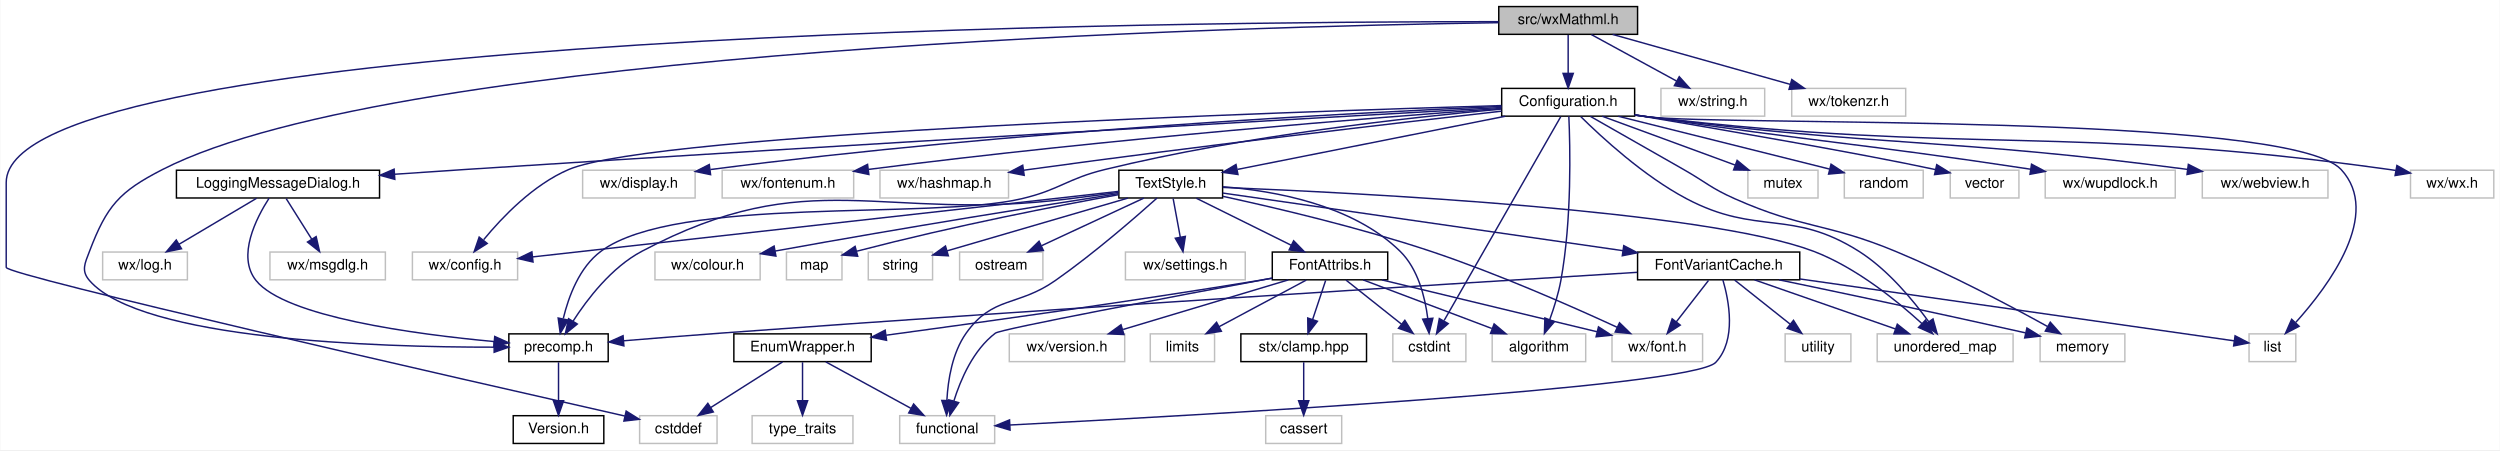
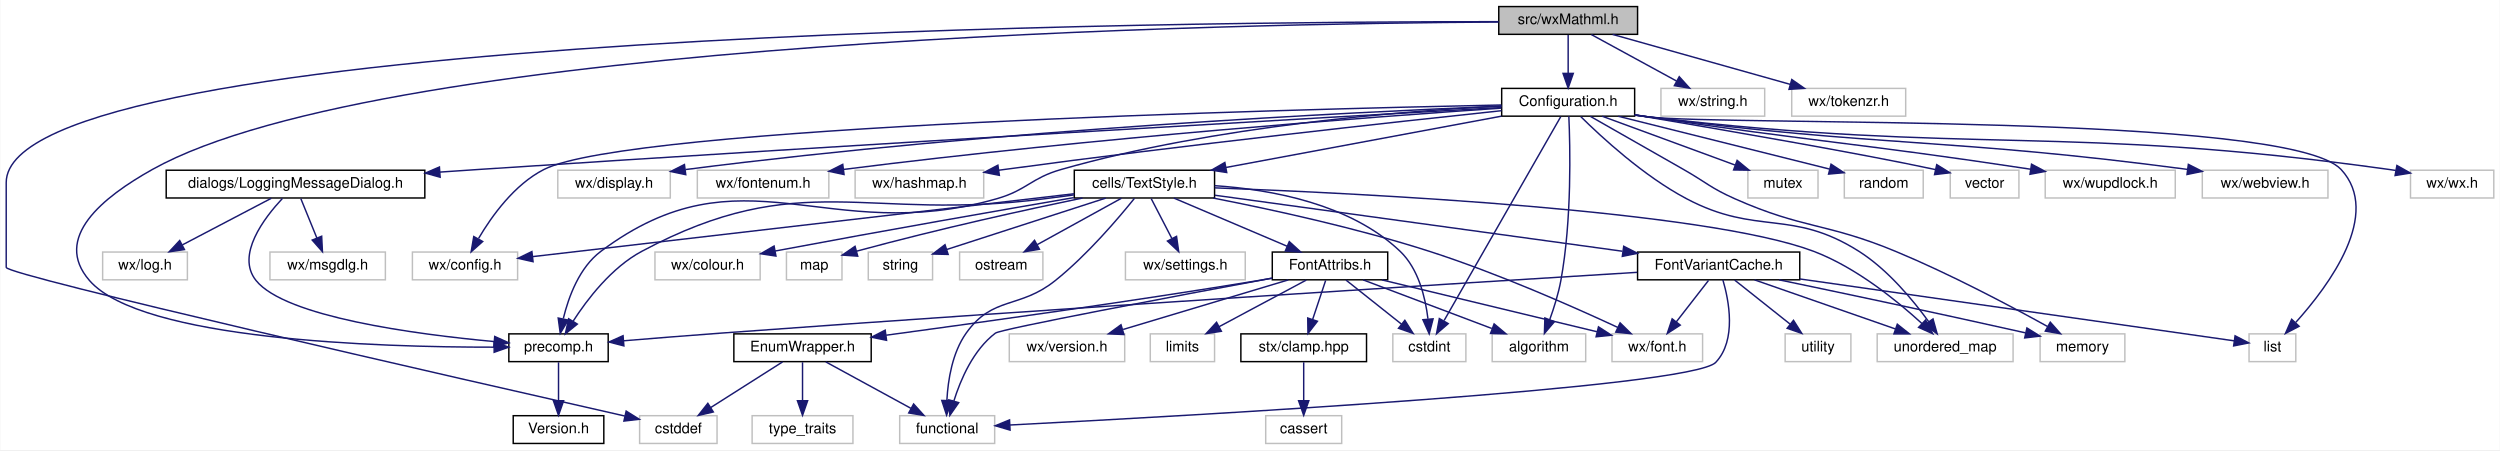
<svg xmlns="http://www.w3.org/2000/svg" xmlns:xlink="http://www.w3.org/1999/xlink" width="1711pt" height="308pt" viewBox="0.00 0.00 1710.50 308.00">
  <g id="graph0" class="graph" transform="scale(1 1) rotate(0) translate(4 304)">
    <polygon fill="white" stroke="transparent" points="-4,4 -4,-304 1706.5,-304 1706.5,4 -4,4" />
    <g id="node1" class="node">
      <g id="a_node1">
        <a xlink:title="This file declares all the wizards the draw sidepane needs.">
          <polygon fill="#bfbfbf" stroke="black" points="1021.5,-280.5 1021.5,-299.5 1116.5,-299.5 1116.5,-280.5 1021.5,-280.5" />
          <text text-anchor="middle" x="1069" y="-287.5" font-family="Helvetica,sans-Serif" font-size="10.00">src/wxMathml.h</text>
        </a>
      </g>
    </g>
    <g id="node2" class="node">
      <g id="a_node2">
        <a xlink:title=" ">
          <polygon fill="white" stroke="#bfbfbf" points="433.5,-0.5 433.5,-19.5 486.5,-19.5 486.5,-0.5 433.5,-0.5" />
          <text text-anchor="middle" x="460" y="-7.5" font-family="Helvetica,sans-Serif" font-size="10.00">cstddef</text>
        </a>
      </g>
    </g>
    <g id="edge1" class="edge">
      <path fill="none" stroke="midnightblue" d="M1021.34,-289.17C813.89,-289.31 0,-283.19 0,-179 0,-179 0,-179 0,-121 0,-115.57 314.49,-43.92 423.4,-19.26" />
      <polygon fill="midnightblue" stroke="midnightblue" points="424.3,-22.65 433.28,-17.03 422.75,-15.82 424.3,-22.65" />
    </g>
    <g id="node3" class="node">
      <g id="a_node3">
        <a xlink:href="precomp_8h_source.html" target="_top" xlink:title=" ">
          <polygon fill="white" stroke="black" points="344,-56.5 344,-75.5 412,-75.5 412,-56.5 344,-56.5" />
          <text text-anchor="middle" x="378" y="-63.5" font-family="Helvetica,sans-Serif" font-size="10.00">precomp.h</text>
        </a>
      </g>
    </g>
    <g id="edge2" class="edge">
-       <path fill="none" stroke="midnightblue" d="M1021.3,-288.48C850.3,-285.94 269.55,-271.24 107,-188 77.3,-172.79 68.89,-163.17 57,-132 53.83,-123.69 51.17,-118.71 57,-112 92.34,-71.36 254.28,-66.34 333.75,-66.39" />
+       <path fill="none" stroke="midnightblue" d="M1021.33,-288.93C849.1,-287.93 260.73,-277.88 100,-188 66.13,-169.06 31.53,-141.29 57,-112 92.34,-71.36 254.28,-66.34 333.75,-66.39" />
      <polygon fill="midnightblue" stroke="midnightblue" points="333.93,-69.89 343.94,-66.42 333.95,-62.89 333.93,-69.89" />
    </g>
    <g id="node5" class="node">
      <g id="a_node5">
        <a xlink:href="Configuration_8h_source.html" target="_top" xlink:title=" ">
          <polygon fill="white" stroke="black" points="1023.5,-224.5 1023.5,-243.5 1114.5,-243.5 1114.5,-224.5 1023.5,-224.5" />
          <text text-anchor="middle" x="1069" y="-231.5" font-family="Helvetica,sans-Serif" font-size="10.00">Configuration.h</text>
        </a>
      </g>
    </g>
    <g id="edge4" class="edge">
      <path fill="none" stroke="midnightblue" d="M1069,-280.08C1069,-273.01 1069,-262.86 1069,-253.99" />
      <polygon fill="midnightblue" stroke="midnightblue" points="1072.5,-253.75 1069,-243.75 1065.5,-253.75 1072.5,-253.75" />
    </g>
    <g id="node41" class="node">
      <g id="a_node41">
        <a xlink:title=" ">
          <polygon fill="white" stroke="#bfbfbf" points="1132.5,-224.5 1132.5,-243.5 1203.5,-243.5 1203.5,-224.5 1132.5,-224.5" />
          <text text-anchor="middle" x="1168" y="-231.5" font-family="Helvetica,sans-Serif" font-size="10.00">wx/string.h</text>
        </a>
      </g>
    </g>
    <g id="edge58" class="edge">
      <path fill="none" stroke="midnightblue" d="M1084.91,-280.32C1100.64,-271.74 1124.94,-258.49 1143.21,-248.52" />
      <polygon fill="midnightblue" stroke="midnightblue" points="1145.03,-251.52 1152.13,-243.65 1141.68,-245.37 1145.03,-251.52" />
    </g>
    <g id="node42" class="node">
      <g id="a_node42">
        <a xlink:title=" ">
          <polygon fill="white" stroke="#bfbfbf" points="1222,-224.5 1222,-243.5 1300,-243.5 1300,-224.5 1222,-224.5" />
          <text text-anchor="middle" x="1261" y="-231.5" font-family="Helvetica,sans-Serif" font-size="10.00">wx/tokenzr.h</text>
        </a>
      </g>
    </g>
    <g id="edge59" class="edge">
      <path fill="none" stroke="midnightblue" d="M1099.42,-280.44C1132.28,-271.2 1184.78,-256.44 1220.97,-246.26" />
      <polygon fill="midnightblue" stroke="midnightblue" points="1222.04,-249.59 1230.72,-243.52 1220.15,-242.85 1222.04,-249.59" />
    </g>
    <g id="node4" class="node">
      <g id="a_node4">
        <a xlink:href="Version_8h_source.html" target="_top" xlink:title=" ">
          <polygon fill="white" stroke="black" points="347,-0.5 347,-19.5 409,-19.5 409,-0.5 347,-0.5" />
          <text text-anchor="middle" x="378" y="-7.5" font-family="Helvetica,sans-Serif" font-size="10.00">Version.h</text>
        </a>
      </g>
    </g>
    <g id="edge3" class="edge">
      <path fill="none" stroke="midnightblue" d="M378,-56.08C378,-49.01 378,-38.86 378,-29.99" />
      <polygon fill="midnightblue" stroke="midnightblue" points="381.5,-29.75 378,-19.75 374.5,-29.75 381.5,-29.75" />
    </g>
    <g id="edge5" class="edge">
-       <path fill="none" stroke="midnightblue" d="M1023.32,-229.35C961.24,-223.76 847.05,-211.18 752,-188 725.92,-181.64 721.13,-174.14 695,-168 632.21,-153.24 458.82,-170.4 407,-132 392.28,-121.1 384.89,-101.03 381.27,-86.06" />
-       <polygon fill="midnightblue" stroke="midnightblue" points="384.61,-84.95 379.18,-75.85 377.75,-86.35 384.61,-84.95" />
+       <path fill="none" stroke="midnightblue" d="M1023.49,-231.4C956.34,-228.08 827.3,-218.03 722,-188 701.34,-182.11 698.65,-173.92 678,-168 561.21,-134.5 504.34,-204.72 407,-132 392.33,-121.04 384.92,-100.98 381.29,-86.03" />
+       <polygon fill="midnightblue" stroke="midnightblue" points="384.64,-84.92 379.19,-75.84 377.78,-86.34 384.64,-84.92" />
    </g>
    <g id="node6" class="node">
      <g id="a_node6">
        <a xlink:title=" ">
          <polygon fill="white" stroke="#bfbfbf" points="1645.5,-168.5 1645.5,-187.5 1702.5,-187.5 1702.5,-168.5 1645.5,-168.5" />
          <text text-anchor="middle" x="1674" y="-175.5" font-family="Helvetica,sans-Serif" font-size="10.00">wx/wx.h</text>
        </a>
      </g>
    </g>
    <g id="edge6" class="edge">
      <path fill="none" stroke="midnightblue" d="M1114.57,-225.21C1117.76,-224.77 1120.92,-224.36 1124,-224 1348.37,-197.73 1407.27,-219.21 1631,-188 1632.46,-187.8 1633.95,-187.57 1635.45,-187.33" />
      <polygon fill="midnightblue" stroke="midnightblue" points="1636.19,-190.75 1645.41,-185.55 1634.95,-183.86 1636.19,-190.75" />
    </g>
    <g id="node7" class="node">
      <g id="a_node7">
        <a xlink:title=" ">
          <polygon fill="white" stroke="#bfbfbf" points="278,-112.5 278,-131.5 350,-131.5 350,-112.5 278,-112.5" />
          <text text-anchor="middle" x="314" y="-119.5" font-family="Helvetica,sans-Serif" font-size="10.00">wx/config.h</text>
        </a>
      </g>
    </g>
    <g id="edge7" class="edge">
-       <path fill="none" stroke="midnightblue" d="M1023.28,-231.75C879.63,-227.56 443.38,-212.93 385,-188 360.85,-177.69 339.59,-155.54 326.78,-139.98" />
-       <polygon fill="midnightblue" stroke="midnightblue" points="329.2,-137.39 320.25,-131.71 323.7,-141.73 329.2,-137.39" />
+       <path fill="none" stroke="midnightblue" d="M1023.28,-232.15C876.93,-229.16 426.14,-217.6 368,-188 347.84,-177.74 332.37,-156.25 323.26,-140.79" />
+       <polygon fill="midnightblue" stroke="midnightblue" points="326.11,-138.72 318.2,-131.67 319.99,-142.12 326.11,-138.72" />
    </g>
    <g id="node8" class="node">
      <g id="a_node8">
        <a xlink:title=" ">
-           <polygon fill="white" stroke="#bfbfbf" points="394.5,-168.5 394.5,-187.5 471.5,-187.5 471.5,-168.5 394.5,-168.5" />
-           <text text-anchor="middle" x="433" y="-175.5" font-family="Helvetica,sans-Serif" font-size="10.00">wx/display.h</text>
+           <polygon fill="white" stroke="#bfbfbf" points="377.5,-168.5 377.5,-187.5 454.5,-187.5 454.5,-168.5 377.5,-168.5" />
+           <text text-anchor="middle" x="416" y="-175.5" font-family="Helvetica,sans-Serif" font-size="10.00">wx/display.h</text>
        </a>
      </g>
    </g>
    <g id="edge8" class="edge">
-       <path fill="none" stroke="midnightblue" d="M1023.45,-231.21C926.02,-227.01 690,-214.89 481.92,-187.97" />
-       <polygon fill="midnightblue" stroke="midnightblue" points="482.08,-184.46 471.71,-186.63 481.18,-191.4 482.08,-184.46" />
+       <path fill="none" stroke="midnightblue" d="M1023.29,-231.34C923.71,-227.34 679.62,-215.51 464.91,-187.96" />
+       <polygon fill="midnightblue" stroke="midnightblue" points="465.08,-184.46 454.71,-186.64 464.18,-191.4 465.08,-184.46" />
    </g>
    <g id="node9" class="node">
      <g id="a_node9">
        <a xlink:title=" ">
-           <polygon fill="white" stroke="#bfbfbf" points="490,-168.5 490,-187.5 580,-187.5 580,-168.5 490,-168.5" />
-           <text text-anchor="middle" x="535" y="-175.5" font-family="Helvetica,sans-Serif" font-size="10.00">wx/fontenum.h</text>
+           <polygon fill="white" stroke="#bfbfbf" points="473,-168.5 473,-187.5 563,-187.5 563,-168.5 473,-168.5" />
+           <text text-anchor="middle" x="518" y="-175.5" font-family="Helvetica,sans-Serif" font-size="10.00">wx/fontenum.h</text>
        </a>
      </g>
    </g>
    <g id="edge9" class="edge">
-       <path fill="none" stroke="midnightblue" d="M1023.21,-229.81C939.44,-223.72 755.68,-209.28 590.4,-188.09" />
-       <polygon fill="midnightblue" stroke="midnightblue" points="590.41,-184.57 580.05,-186.76 589.51,-191.51 590.41,-184.57" />
+       <path fill="none" stroke="midnightblue" d="M1023.31,-230.01C937.27,-224.14 745.13,-209.83 573.04,-188.04" />
+       <polygon fill="midnightblue" stroke="midnightblue" points="573.41,-184.56 563.04,-186.77 572.52,-191.51 573.41,-184.56" />
    </g>
    <g id="node10" class="node">
      <g id="a_node10">
        <a xlink:title=" ">
-           <polygon fill="white" stroke="#bfbfbf" points="598,-168.5 598,-187.5 686,-187.5 686,-168.5 598,-168.5" />
-           <text text-anchor="middle" x="642" y="-175.5" font-family="Helvetica,sans-Serif" font-size="10.00">wx/hashmap.h</text>
+           <polygon fill="white" stroke="#bfbfbf" points="581,-168.5 581,-187.5 669,-187.5 669,-168.5 581,-168.5" />
+           <text text-anchor="middle" x="625" y="-175.5" font-family="Helvetica,sans-Serif" font-size="10.00">wx/hashmap.h</text>
        </a>
      </g>
    </g>
    <g id="edge10" class="edge">
-       <path fill="none" stroke="midnightblue" d="M1023.49,-227.93C953.77,-220.06 816.35,-204.12 700,-188 698.75,-187.83 697.49,-187.65 696.21,-187.47" />
-       <polygon fill="midnightblue" stroke="midnightblue" points="696.71,-184 686.31,-186.03 695.7,-190.93 696.71,-184" />
+       <path fill="none" stroke="midnightblue" d="M1023.47,-228.26C951.21,-220.6 805.84,-204.69 683,-188 681.75,-187.83 680.49,-187.66 679.21,-187.48" />
+       <polygon fill="midnightblue" stroke="midnightblue" points="679.71,-184.01 669.31,-186.05 678.71,-190.94 679.71,-184.01" />
    </g>
    <g id="node11" class="node">
      <g id="a_node11">
        <a xlink:href="LoggingMessageDialog_8h.html" target="_top" xlink:title="This file declares a message dialog that sends its contents to the log message sink.">
-           <polygon fill="white" stroke="black" points="116.5,-168.5 116.5,-187.5 255.5,-187.5 255.5,-168.5 116.5,-168.5" />
-           <text text-anchor="middle" x="186" y="-175.5" font-family="Helvetica,sans-Serif" font-size="10.00">LoggingMessageDialog.h</text>
+           <polygon fill="white" stroke="black" points="109.5,-168.5 109.5,-187.5 286.5,-187.5 286.5,-168.5 109.5,-168.5" />
+           <text text-anchor="middle" x="198" y="-175.5" font-family="Helvetica,sans-Serif" font-size="10.00">dialogs/LoggingMessageDialog.h</text>
        </a>
      </g>
    </g>
    <g id="edge11" class="edge">
-       <path fill="none" stroke="midnightblue" d="M1023.46,-230.46C905.96,-223.85 582.94,-205.47 314,-188 298.5,-186.99 281.95,-185.87 266.07,-184.76" />
-       <polygon fill="midnightblue" stroke="midnightblue" points="265.96,-181.25 255.74,-184.04 265.48,-188.23 265.96,-181.25" />
+       <path fill="none" stroke="midnightblue" d="M1023.15,-230.42C906.34,-223.81 588.08,-205.54 323,-188 314.48,-187.44 305.64,-186.83 296.77,-186.22" />
+       <polygon fill="midnightblue" stroke="midnightblue" points="296.98,-182.72 286.76,-185.52 296.49,-189.71 296.98,-182.72" />
    </g>
    <g id="node14" class="node">
      <g id="a_node14">
        <a xlink:href="TextStyle_8h.html" target="_top" xlink:title="This file declares everything needed for the text style system used to style all the elements on the ...">
-           <polygon fill="white" stroke="black" points="761.5,-168.5 761.5,-187.5 832.5,-187.5 832.5,-168.5 761.5,-168.5" />
-           <text text-anchor="middle" x="797" y="-175.5" font-family="Helvetica,sans-Serif" font-size="10.00">TextStyle.h</text>
+           <polygon fill="white" stroke="black" points="731,-168.5 731,-187.5 827,-187.5 827,-168.5 731,-168.5" />
+           <text text-anchor="middle" x="779" y="-175.5" font-family="Helvetica,sans-Serif" font-size="10.00">cells/TextStyle.h</text>
        </a>
      </g>
    </g>
    <g id="edge15" class="edge">
-       <path fill="none" stroke="midnightblue" d="M1025.9,-224.44C975.87,-214.51 893.71,-198.2 842.62,-188.06" />
-       <polygon fill="midnightblue" stroke="midnightblue" points="843.02,-184.57 832.53,-186.05 841.66,-191.43 843.02,-184.57" />
+       <path fill="none" stroke="midnightblue" d="M1023.37,-224.5C972.31,-215 889.59,-199.59 834.75,-189.38" />
+       <polygon fill="midnightblue" stroke="midnightblue" points="835.32,-185.93 824.84,-187.54 834.03,-192.81 835.32,-185.93" />
    </g>
    <g id="node21" class="node">
      <g id="a_node21">
        <a xlink:title=" ">
          <polygon fill="white" stroke="#bfbfbf" points="949,-56.5 949,-75.5 999,-75.5 999,-56.5 949,-56.5" />
          <text text-anchor="middle" x="974" y="-63.5" font-family="Helvetica,sans-Serif" font-size="10.00">cstdint</text>
        </a>
      </g>
    </g>
    <g id="edge48" class="edge">
      <path fill="none" stroke="midnightblue" d="M1063.89,-224.08C1048.81,-197.72 1004.26,-119.88 984.11,-84.66" />
      <polygon fill="midnightblue" stroke="midnightblue" points="986.91,-82.51 978.9,-75.57 980.83,-85.99 986.91,-82.51" />
    </g>
    <g id="node29" class="node">
      <g id="a_node29">
        <a xlink:title=" ">
          <polygon fill="white" stroke="#bfbfbf" points="1017,-56.5 1017,-75.5 1081,-75.5 1081,-56.5 1017,-56.5" />
          <text text-anchor="middle" x="1049" y="-63.5" font-family="Helvetica,sans-Serif" font-size="10.00">algorithm</text>
        </a>
      </g>
    </g>
    <g id="edge55" class="edge">
      <path fill="none" stroke="midnightblue" d="M1069.46,-224.4C1070.36,-204.45 1071.63,-153.57 1064,-112 1062.35,-102.99 1059.3,-93.31 1056.38,-85.25" />
      <polygon fill="midnightblue" stroke="midnightblue" points="1059.59,-83.85 1052.74,-75.77 1053.06,-86.36 1059.59,-83.85" />
    </g>
    <g id="node32" class="node">
      <g id="a_node32">
        <a xlink:title=" ">
          <polygon fill="white" stroke="#bfbfbf" points="1392,-56.5 1392,-75.5 1450,-75.5 1450,-56.5 1392,-56.5" />
          <text text-anchor="middle" x="1421" y="-63.5" font-family="Helvetica,sans-Serif" font-size="10.00">memory</text>
        </a>
      </g>
    </g>
    <g id="edge49" class="edge">
      <path fill="none" stroke="midnightblue" d="M1084.15,-224.38C1100.05,-215.33 1125.79,-200.67 1148,-188 1163.56,-179.12 1166.62,-175.27 1183,-168 1230.02,-147.13 1245.48,-151.7 1293,-132 1330.36,-116.51 1371.78,-94.54 1397.11,-80.53" />
      <polygon fill="midnightblue" stroke="midnightblue" points="1398.96,-83.51 1405.99,-75.58 1395.55,-77.39 1398.96,-83.51" />
    </g>
    <g id="node33" class="node">
      <g id="a_node33">
        <a xlink:title=" ">
          <polygon fill="white" stroke="#bfbfbf" points="1535,-56.5 1535,-75.5 1567,-75.5 1567,-56.5 1535,-56.5" />
          <text text-anchor="middle" x="1551" y="-63.5" font-family="Helvetica,sans-Serif" font-size="10.00">list</text>
        </a>
      </g>
    </g>
    <g id="edge53" class="edge">
      <path fill="none" stroke="midnightblue" d="M1114.58,-225.23C1117.76,-224.78 1120.93,-224.37 1124,-224 1176.44,-217.73 1562.09,-226.74 1598,-188 1626.08,-157.71 1589.86,-108.77 1567.02,-83.41" />
      <polygon fill="midnightblue" stroke="midnightblue" points="1569.28,-80.7 1559.9,-75.78 1564.16,-85.48 1569.28,-80.7" />
    </g>
    <g id="node35" class="node">
      <g id="a_node35">
        <a xlink:title=" ">
          <polygon fill="white" stroke="#bfbfbf" points="1280.5,-56.5 1280.5,-75.5 1373.5,-75.5 1373.5,-56.5 1280.5,-56.5" />
          <text text-anchor="middle" x="1327" y="-63.5" font-family="Helvetica,sans-Serif" font-size="10.00">unordered_map</text>
        </a>
      </g>
    </g>
    <g id="edge51" class="edge">
      <path fill="none" stroke="midnightblue" d="M1077.66,-224.15C1091.66,-210.3 1120.67,-183.5 1150,-168 1198.48,-142.38 1221.69,-161.35 1268,-132 1287.83,-119.43 1305.15,-98.46 1315.81,-83.74" />
      <polygon fill="midnightblue" stroke="midnightblue" points="1318.7,-85.72 1321.55,-75.52 1312.96,-81.72 1318.7,-85.72" />
    </g>
    <g id="node36" class="node">
      <g id="a_node36">
        <a xlink:title=" ">
          <polygon fill="white" stroke="#bfbfbf" points="1192,-168.5 1192,-187.5 1240,-187.5 1240,-168.5 1192,-168.5" />
          <text text-anchor="middle" x="1216" y="-175.5" font-family="Helvetica,sans-Serif" font-size="10.00">mutex</text>
        </a>
      </g>
    </g>
    <g id="edge50" class="edge">
      <path fill="none" stroke="midnightblue" d="M1092.29,-224.44C1116.81,-215.44 1155.6,-201.19 1183.2,-191.05" />
      <polygon fill="midnightblue" stroke="midnightblue" points="1184.64,-194.25 1192.82,-187.52 1182.22,-187.68 1184.64,-194.25" />
    </g>
    <g id="node37" class="node">
      <g id="a_node37">
        <a xlink:title=" ">
          <polygon fill="white" stroke="#bfbfbf" points="1258,-168.5 1258,-187.5 1312,-187.5 1312,-168.5 1258,-168.5" />
          <text text-anchor="middle" x="1285" y="-175.5" font-family="Helvetica,sans-Serif" font-size="10.00">random</text>
        </a>
      </g>
    </g>
    <g id="edge52" class="edge">
      <path fill="none" stroke="midnightblue" d="M1103.23,-224.44C1142.7,-214.57 1207.38,-198.41 1248,-188.25" />
      <polygon fill="midnightblue" stroke="midnightblue" points="1248.92,-191.63 1257.77,-185.81 1247.22,-184.84 1248.92,-191.63" />
    </g>
    <g id="node38" class="node">
      <g id="a_node38">
        <a xlink:title=" ">
          <polygon fill="white" stroke="#bfbfbf" points="1330.5,-168.5 1330.5,-187.5 1377.5,-187.5 1377.5,-168.5 1330.5,-168.5" />
          <text text-anchor="middle" x="1354" y="-175.5" font-family="Helvetica,sans-Serif" font-size="10.00">vector</text>
        </a>
      </g>
    </g>
    <g id="edge54" class="edge">
      <path fill="none" stroke="midnightblue" d="M1114.7,-225.35C1172.29,-215.62 1269.01,-198.99 1320.34,-187.94" />
      <polygon fill="midnightblue" stroke="midnightblue" points="1321.26,-191.32 1330.27,-185.74 1319.75,-184.49 1321.26,-191.32" />
    </g>
    <g id="node39" class="node">
      <g id="a_node39">
        <a xlink:title=" ">
          <polygon fill="white" stroke="#bfbfbf" points="1395.5,-168.5 1395.5,-187.5 1484.5,-187.5 1484.5,-168.5 1395.5,-168.5" />
          <text text-anchor="middle" x="1440" y="-175.5" font-family="Helvetica,sans-Serif" font-size="10.00">wx/wupdlock.h</text>
        </a>
      </g>
    </g>
    <g id="edge56" class="edge">
      <path fill="none" stroke="midnightblue" d="M1114.6,-225.44C1117.78,-224.95 1120.94,-224.46 1124,-224 1237.48,-206.95 1268.69,-205.92 1385.43,-188.2" />
      <polygon fill="midnightblue" stroke="midnightblue" points="1386.13,-191.64 1395.48,-186.67 1385.07,-184.72 1386.13,-191.64" />
    </g>
    <g id="node40" class="node">
      <g id="a_node40">
        <a xlink:title=" ">
          <polygon fill="white" stroke="#bfbfbf" points="1503,-168.5 1503,-187.5 1589,-187.5 1589,-168.5 1503,-168.5" />
          <text text-anchor="middle" x="1546" y="-175.5" font-family="Helvetica,sans-Serif" font-size="10.00">wx/webview.h</text>
        </a>
      </g>
    </g>
    <g id="edge57" class="edge">
      <path fill="none" stroke="midnightblue" d="M1114.58,-225.31C1117.77,-224.84 1120.93,-224.4 1124,-224 1284.64,-203.07 1328.56,-209.82 1492.94,-188.05" />
      <polygon fill="midnightblue" stroke="midnightblue" points="1493.46,-191.51 1502.91,-186.71 1492.53,-184.57 1493.46,-191.51" />
    </g>
    <g id="edge12" class="edge">
-       <path fill="none" stroke="midnightblue" d="M179.93,-168.4C171.23,-154.91 157.63,-128.59 171,-112 191.05,-87.12 279.29,-75.28 333.88,-70.24" />
+       <path fill="none" stroke="midnightblue" d="M189.04,-168.19C176.58,-154.86 157.04,-129.32 171,-112 191.05,-87.12 279.29,-75.28 333.88,-70.24" />
      <polygon fill="midnightblue" stroke="midnightblue" points="334.34,-73.72 343.99,-69.35 333.72,-66.74 334.34,-73.72" />
    </g>
    <g id="node12" class="node">
      <g id="a_node12">
        <a xlink:title=" ">
          <polygon fill="white" stroke="#bfbfbf" points="180.5,-112.5 180.5,-131.5 259.5,-131.5 259.5,-112.5 180.5,-112.5" />
          <text text-anchor="middle" x="220" y="-119.5" font-family="Helvetica,sans-Serif" font-size="10.00">wx/msgdlg.h</text>
        </a>
      </g>
    </g>
    <g id="edge13" class="edge">
-       <path fill="none" stroke="midnightblue" d="M191.61,-168.08C196.37,-160.53 203.32,-149.49 209.15,-140.23" />
-       <polygon fill="midnightblue" stroke="midnightblue" points="212.12,-142.08 214.49,-131.75 206.2,-138.35 212.12,-142.08" />
+       <path fill="none" stroke="midnightblue" d="M201.63,-168.08C204.61,-160.77 208.93,-150.18 212.62,-141.1" />
+       <polygon fill="midnightblue" stroke="midnightblue" points="215.9,-142.33 216.43,-131.75 209.42,-139.69 215.9,-142.33" />
    </g>
    <g id="node13" class="node">
      <g id="a_node13">
        <a xlink:title=" ">
          <polygon fill="white" stroke="#bfbfbf" points="66,-112.5 66,-131.5 124,-131.5 124,-112.5 66,-112.5" />
          <text text-anchor="middle" x="95" y="-119.5" font-family="Helvetica,sans-Serif" font-size="10.00">wx/log.h</text>
        </a>
      </g>
    </g>
    <g id="edge14" class="edge">
-       <path fill="none" stroke="midnightblue" d="M171.38,-168.32C157.05,-159.82 134.99,-146.73 118.25,-136.8" />
-       <polygon fill="midnightblue" stroke="midnightblue" points="119.97,-133.75 109.58,-131.65 116.4,-139.77 119.97,-133.75" />
+       <path fill="none" stroke="midnightblue" d="M181.45,-168.32C165.01,-159.7 139.57,-146.36 120.53,-136.39" />
+       <polygon fill="midnightblue" stroke="midnightblue" points="121.99,-133.2 111.51,-131.65 118.74,-139.4 121.99,-133.2" />
    </g>
    <g id="edge16" class="edge">
-       <path fill="none" stroke="midnightblue" d="M761.19,-172.28C750.52,-170.88 738.79,-169.37 728,-168 597.84,-151.52 550.97,-193.35 435,-132 414.34,-121.07 397.73,-99.4 387.88,-84.09" />
-       <polygon fill="midnightblue" stroke="midnightblue" points="390.85,-82.23 382.65,-75.53 384.88,-85.89 390.85,-82.23" />
+       <path fill="none" stroke="midnightblue" d="M730.71,-170.6C724.09,-169.72 717.38,-168.84 711,-168 588.35,-151.88 544.13,-190.25 435,-132 414.39,-121 397.76,-99.34 387.9,-84.05" />
+       <polygon fill="midnightblue" stroke="midnightblue" points="390.87,-82.2 382.66,-75.51 384.91,-85.86 390.87,-82.2" />
    </g>
    <g id="edge21" class="edge">
-       <path fill="none" stroke="midnightblue" d="M761.48,-173.03C675.51,-163.42 456.24,-138.9 360.22,-128.17" />
-       <polygon fill="midnightblue" stroke="midnightblue" points="360.55,-124.68 350.22,-127.05 359.77,-131.64 360.55,-124.68" />
+       <path fill="none" stroke="midnightblue" d="M730.99,-171.42C641.15,-160.99 448.74,-138.65 360.25,-128.37" />
+       <polygon fill="midnightblue" stroke="midnightblue" points="360.58,-124.89 350.24,-127.21 359.77,-131.84 360.58,-124.89" />
    </g>
    <g id="node15" class="node">
      <g id="a_node15">
        <a xlink:title=" ">
          <polygon fill="white" stroke="#bfbfbf" points="444,-112.5 444,-131.5 516,-131.5 516,-112.5 444,-112.5" />
          <text text-anchor="middle" x="480" y="-119.5" font-family="Helvetica,sans-Serif" font-size="10.00">wx/colour.h</text>
        </a>
      </g>
    </g>
    <g id="edge17" class="edge">
-       <path fill="none" stroke="midnightblue" d="M761.29,-171.48C711.07,-163.64 616.47,-148.55 526.18,-132.17" />
-       <polygon fill="midnightblue" stroke="midnightblue" points="526.79,-128.72 516.33,-130.37 525.54,-135.61 526.79,-128.72" />
+       <path fill="none" stroke="midnightblue" d="M730.72,-168.77C681.68,-160.34 603.27,-146.66 526.21,-132.2" />
+       <polygon fill="midnightblue" stroke="midnightblue" points="526.81,-128.75 516.34,-130.34 525.52,-135.63 526.81,-128.75" />
    </g>
    <g id="node16" class="node">
      <g id="a_node16">
        <a xlink:title=" ">
          <polygon fill="white" stroke="#bfbfbf" points="534,-112.5 534,-131.5 572,-131.5 572,-112.5 534,-112.5" />
          <text text-anchor="middle" x="553" y="-119.5" font-family="Helvetica,sans-Serif" font-size="10.00">map</text>
        </a>
      </g>
    </g>
    <g id="edge18" class="edge">
-       <path fill="none" stroke="midnightblue" d="M761.18,-170.74C720.13,-163.3 650.68,-149.91 582.28,-132.12" />
-       <polygon fill="midnightblue" stroke="midnightblue" points="582.76,-128.63 572.2,-129.47 580.98,-135.4 582.76,-128.63" />
+       <path fill="none" stroke="midnightblue" d="M736.63,-168.49C698.48,-160.58 640.7,-147.99 582.02,-132.1" />
+       <polygon fill="midnightblue" stroke="midnightblue" points="582.78,-128.68 572.21,-129.42 580.94,-135.43 582.78,-128.68" />
    </g>
    <g id="node17" class="node">
      <g id="a_node17">
        <a xlink:title=" ">
          <polygon fill="white" stroke="#bfbfbf" points="590,-112.5 590,-131.5 634,-131.5 634,-112.5 590,-112.5" />
          <text text-anchor="middle" x="612" y="-119.5" font-family="Helvetica,sans-Serif" font-size="10.00">string</text>
        </a>
      </g>
    </g>
    <g id="edge19" class="edge">
-       <path fill="none" stroke="midnightblue" d="M767.69,-168.44C733.93,-158.59 678.68,-142.46 643.88,-132.3" />
-       <polygon fill="midnightblue" stroke="midnightblue" points="644.79,-128.92 634.21,-129.48 642.83,-135.64 644.79,-128.92" />
+       <path fill="none" stroke="midnightblue" d="M752.54,-168.44C722.99,-158.89 675.2,-143.44 643.69,-133.25" />
+       <polygon fill="midnightblue" stroke="midnightblue" points="644.66,-129.88 634.07,-130.14 642.51,-136.54 644.66,-129.88" />
    </g>
    <g id="node18" class="node">
      <g id="a_node18">
        <a xlink:title=" ">
          <polygon fill="white" stroke="#bfbfbf" points="652.5,-112.5 652.5,-131.5 709.5,-131.5 709.5,-112.5 652.5,-112.5" />
          <text text-anchor="middle" x="681" y="-119.5" font-family="Helvetica,sans-Serif" font-size="10.00">ostream</text>
        </a>
      </g>
    </g>
    <g id="edge20" class="edge">
-       <path fill="none" stroke="midnightblue" d="M778.62,-168.44C759.78,-159.68 730.27,-145.94 708.62,-135.86" />
-       <polygon fill="midnightblue" stroke="midnightblue" points="709.84,-132.56 699.29,-131.52 706.88,-138.91 709.84,-132.56" />
+       <path fill="none" stroke="midnightblue" d="M763.25,-168.32C747.68,-159.74 723.62,-146.49 705.54,-136.52" />
+       <polygon fill="midnightblue" stroke="midnightblue" points="707.15,-133.42 696.71,-131.65 703.78,-139.55 707.15,-133.42" />
    </g>
    <g id="node19" class="node">
      <g id="a_node19">
        <a xlink:title=" ">
          <polygon fill="white" stroke="#bfbfbf" points="1099,-56.5 1099,-75.5 1161,-75.5 1161,-56.5 1099,-56.5" />
          <text text-anchor="middle" x="1130" y="-63.5" font-family="Helvetica,sans-Serif" font-size="10.00">wx/font.h</text>
        </a>
      </g>
    </g>
    <g id="edge22" class="edge">
-       <path fill="none" stroke="midnightblue" d="M832.57,-169.65C868.83,-161.78 926.48,-148.21 975,-132 1020.7,-116.74 1071.94,-94.12 1102.55,-79.99" />
-       <polygon fill="midnightblue" stroke="midnightblue" points="1104.14,-83.11 1111.73,-75.72 1101.19,-76.76 1104.14,-83.11" />
+       <path fill="none" stroke="midnightblue" d="M826.09,-168.44C865.96,-160.65 924.38,-147.94 974,-132 1020.38,-117.1 1072.22,-94.19 1102.93,-79.92" />
+       <polygon fill="midnightblue" stroke="midnightblue" points="1104.55,-83.03 1112.12,-75.61 1101.58,-76.69 1104.55,-83.03" />
    </g>
    <g id="node20" class="node">
      <g id="a_node20">
        <a xlink:title=" ">
          <polygon fill="white" stroke="#bfbfbf" points="766,-112.5 766,-131.5 848,-131.5 848,-112.5 766,-112.5" />
          <text text-anchor="middle" x="807" y="-119.5" font-family="Helvetica,sans-Serif" font-size="10.00">wx/settings.h</text>
        </a>
      </g>
    </g>
    <g id="edge23" class="edge">
-       <path fill="none" stroke="midnightblue" d="M798.65,-168.08C799.98,-160.93 801.88,-150.64 803.54,-141.69" />
-       <polygon fill="midnightblue" stroke="midnightblue" points="807,-142.22 805.38,-131.75 800.12,-140.95 807,-142.22" />
+       <path fill="none" stroke="midnightblue" d="M783.62,-168.08C787.46,-160.69 793.02,-149.95 797.76,-140.81" />
+       <polygon fill="midnightblue" stroke="midnightblue" points="800.97,-142.24 802.46,-131.75 794.75,-139.02 800.97,-142.24" />
    </g>
    <g id="edge24" class="edge">
-       <path fill="none" stroke="midnightblue" d="M832.68,-176.19C868.05,-173.46 921.51,-163.87 954,-132 966.24,-120 971.03,-100.7 972.88,-86.25" />
-       <polygon fill="midnightblue" stroke="midnightblue" points="976.4,-86.2 973.82,-75.92 969.43,-85.56 976.4,-86.2" />
+       <path fill="none" stroke="midnightblue" d="M827.05,-176.93C866.09,-174.29 920.07,-164.38 954,-132 966.54,-120.04 971.27,-100.43 973.03,-85.87" />
+       <polygon fill="midnightblue" stroke="midnightblue" points="976.55,-85.78 973.9,-75.52 969.57,-85.2 976.55,-85.78" />
    </g>
    <g id="node22" class="node">
      <g id="a_node22">
        <a xlink:title=" ">
          <polygon fill="white" stroke="#bfbfbf" points="611.5,-0.5 611.5,-19.5 676.5,-19.5 676.5,-0.5 611.5,-0.5" />
          <text text-anchor="middle" x="644" y="-7.5" font-family="Helvetica,sans-Serif" font-size="10.00">functional</text>
        </a>
      </g>
    </g>
    <g id="edge25" class="edge">
-       <path fill="none" stroke="midnightblue" d="M787.65,-168.49C773.24,-155.57 744.48,-130.54 718,-112 692.21,-93.94 675.23,-101.67 657,-76 647.53,-62.66 644.57,-44.09 643.81,-30.21" />
+       <path fill="none" stroke="midnightblue" d="M772.17,-168.26C761.54,-155.03 739.99,-129.6 718,-112 693.43,-92.32 675.23,-101.67 657,-76 647.53,-62.66 644.57,-44.09 643.81,-30.21" />
      <polygon fill="midnightblue" stroke="midnightblue" points="647.3,-29.8 643.59,-19.87 640.3,-29.94 647.3,-29.8" />
    </g>
    <g id="node23" class="node">
      <g id="a_node23">
        <a xlink:href="FontAttribs_8h_source.html" target="_top" xlink:title=" ">
          <polygon fill="white" stroke="black" points="866.5,-112.5 866.5,-131.5 945.5,-131.5 945.5,-112.5 866.5,-112.5" />
          <text text-anchor="middle" x="906" y="-119.5" font-family="Helvetica,sans-Serif" font-size="10.00">FontAttribs.h</text>
        </a>
      </g>
    </g>
    <g id="edge26" class="edge">
-       <path fill="none" stroke="midnightblue" d="M814.51,-168.32C832.07,-159.62 859.33,-146.12 879.53,-136.11" />
-       <polygon fill="midnightblue" stroke="midnightblue" points="881.12,-139.23 888.53,-131.65 878.02,-132.96 881.12,-139.23" />
+       <path fill="none" stroke="midnightblue" d="M799.12,-168.44C820.02,-159.56 852.93,-145.56 876.72,-135.45" />
+       <polygon fill="midnightblue" stroke="midnightblue" points="878.14,-138.65 885.97,-131.52 875.4,-132.21 878.14,-138.65" />
    </g>
    <g id="node31" class="node">
      <g id="a_node31">
        <a xlink:href="FontVariantCache_8h.html" target="_top" xlink:title="This file implements the wxFont cache system.">
          <polygon fill="white" stroke="black" points="1116.5,-112.5 1116.5,-131.5 1227.5,-131.5 1227.5,-112.5 1116.5,-112.5" />
          <text text-anchor="middle" x="1172" y="-119.5" font-family="Helvetica,sans-Serif" font-size="10.00">FontVariantCache.h</text>
        </a>
      </g>
    </g>
    <g id="edge39" class="edge">
-       <path fill="none" stroke="midnightblue" d="M832.62,-171.87C895.47,-162.82 1026.94,-143.89 1106.53,-132.43" />
-       <polygon fill="midnightblue" stroke="midnightblue" points="1107.05,-135.89 1116.45,-131 1106.05,-128.96 1107.05,-135.89" />
+       <path fill="none" stroke="midnightblue" d="M827.19,-170.38C897.22,-160.76 1027.33,-142.88 1106.15,-132.05" />
+       <polygon fill="midnightblue" stroke="midnightblue" points="1107.02,-135.46 1116.45,-130.63 1106.06,-128.53 1107.02,-135.46" />
    </g>
    <g id="edge47" class="edge">
-       <path fill="none" stroke="midnightblue" d="M832.67,-175.73C923.8,-172.1 1163.17,-160.1 1237,-132 1266.1,-120.92 1294.32,-97.94 1311.17,-82.49" />
-       <polygon fill="midnightblue" stroke="midnightblue" points="1313.61,-85 1318.49,-75.59 1308.81,-79.9 1313.61,-85" />
+       <path fill="none" stroke="midnightblue" d="M827.1,-175.44C928.91,-171.63 1162.93,-160.03 1237,-132 1266.12,-120.98 1294.33,-97.98 1311.18,-82.51" />
+       <polygon fill="midnightblue" stroke="midnightblue" points="1313.63,-85.02 1318.5,-75.61 1308.82,-79.93 1313.63,-85.02" />
    </g>
    <g id="edge33" class="edge">
      <path fill="none" stroke="midnightblue" d="M941.49,-112.44C981.5,-102.8 1046.44,-87.14 1088.69,-76.96" />
      <polygon fill="midnightblue" stroke="midnightblue" points="1089.75,-80.3 1098.65,-74.56 1088.11,-73.5 1089.75,-80.3" />
    </g>
    <g id="edge36" class="edge">
      <path fill="none" stroke="midnightblue" d="M916.93,-112.32C927.17,-104.18 942.72,-91.84 955,-82.09" />
      <polygon fill="midnightblue" stroke="midnightblue" points="957.22,-84.79 962.88,-75.83 952.87,-79.31 957.22,-84.79" />
    </g>
    <g id="edge37" class="edge">
      <path fill="none" stroke="midnightblue" d="M866.4,-113.67C801.87,-101.67 680.79,-78.86 677,-76 661.89,-64.57 653.17,-44.29 648.53,-29.41" />
      <polygon fill="midnightblue" stroke="midnightblue" points="651.89,-28.43 645.84,-19.74 645.15,-30.31 651.89,-28.43" />
    </g>
    <g id="node24" class="node">
      <g id="a_node24">
        <a xlink:href="EnumWrapper_8h_source.html" target="_top" xlink:title=" ">
          <polygon fill="white" stroke="black" points="498,-56.5 498,-75.5 592,-75.5 592,-56.5 498,-56.5" />
          <text text-anchor="middle" x="545" y="-63.5" font-family="Helvetica,sans-Serif" font-size="10.00">EnumWrapper.h</text>
        </a>
      </g>
    </g>
    <g id="edge27" class="edge">
      <path fill="none" stroke="midnightblue" d="M866.44,-113.6C863.25,-113.04 860.07,-112.5 857,-112 768.24,-97.45 664.85,-83.04 602.2,-74.58" />
      <polygon fill="midnightblue" stroke="midnightblue" points="602.51,-71.09 592.13,-73.22 601.57,-78.03 602.51,-71.09" />
    </g>
    <g id="node26" class="node">
      <g id="a_node26">
        <a xlink:href="clamp_8hpp_source.html" target="_top" xlink:title=" ">
          <polygon fill="white" stroke="black" points="845,-56.5 845,-75.5 931,-75.5 931,-56.5 845,-56.5" />
          <text text-anchor="middle" x="888" y="-63.5" font-family="Helvetica,sans-Serif" font-size="10.00">stx/clamp.hpp</text>
        </a>
      </g>
    </g>
    <g id="edge31" class="edge">
      <path fill="none" stroke="midnightblue" d="M903.03,-112.08C900.62,-104.85 897.14,-94.41 894.13,-85.4" />
      <polygon fill="midnightblue" stroke="midnightblue" points="897.4,-84.13 890.92,-75.75 890.76,-86.34 897.4,-84.13" />
    </g>
    <g id="node28" class="node">
      <g id="a_node28">
        <a xlink:title=" ">
          <polygon fill="white" stroke="#bfbfbf" points="686.5,-56.5 686.5,-75.5 765.5,-75.5 765.5,-56.5 686.5,-56.5" />
          <text text-anchor="middle" x="726" y="-63.5" font-family="Helvetica,sans-Serif" font-size="10.00">wx/version.h</text>
        </a>
      </g>
    </g>
    <g id="edge34" class="edge">
      <path fill="none" stroke="midnightblue" d="M877.48,-112.44C846.93,-103.28 798.29,-88.69 764.4,-78.52" />
      <polygon fill="midnightblue" stroke="midnightblue" points="764.97,-75.04 754.39,-75.52 762.96,-81.74 764.97,-75.04" />
    </g>
    <g id="edge35" class="edge">
      <path fill="none" stroke="midnightblue" d="M928.66,-112.44C952.4,-103.48 989.91,-89.31 1016.74,-79.18" />
      <polygon fill="midnightblue" stroke="midnightblue" points="1018.33,-82.32 1026.45,-75.52 1015.86,-75.77 1018.33,-82.32" />
    </g>
    <g id="node30" class="node">
      <g id="a_node30">
        <a xlink:title=" ">
          <polygon fill="white" stroke="#bfbfbf" points="783,-56.5 783,-75.5 827,-75.5 827,-56.5 783,-56.5" />
          <text text-anchor="middle" x="805" y="-63.5" font-family="Helvetica,sans-Serif" font-size="10.00">limits</text>
        </a>
      </g>
    </g>
    <g id="edge38" class="edge">
      <path fill="none" stroke="midnightblue" d="M889.77,-112.32C873.65,-103.7 848.7,-90.36 830.04,-80.39" />
      <polygon fill="midnightblue" stroke="midnightblue" points="831.66,-77.28 821.19,-75.65 828.36,-83.46 831.66,-77.28" />
    </g>
    <g id="edge28" class="edge">
      <path fill="none" stroke="midnightblue" d="M531.34,-56.32C518.08,-47.9 497.73,-34.97 482.15,-25.07" />
      <polygon fill="midnightblue" stroke="midnightblue" points="483.94,-22.06 473.62,-19.65 480.19,-27.97 483.94,-22.06" />
    </g>
    <g id="edge29" class="edge">
      <path fill="none" stroke="midnightblue" d="M560.91,-56.32C576.64,-47.74 600.94,-34.49 619.21,-24.52" />
      <polygon fill="midnightblue" stroke="midnightblue" points="621.03,-27.52 628.13,-19.65 617.68,-21.37 621.03,-27.52" />
    </g>
    <g id="node25" class="node">
      <g id="a_node25">
        <a xlink:title=" ">
          <polygon fill="white" stroke="#bfbfbf" points="510.5,-0.5 510.5,-19.5 579.5,-19.5 579.5,-0.5 510.5,-0.5" />
          <text text-anchor="middle" x="545" y="-7.5" font-family="Helvetica,sans-Serif" font-size="10.00">type_traits</text>
        </a>
      </g>
    </g>
    <g id="edge30" class="edge">
      <path fill="none" stroke="midnightblue" d="M545,-56.08C545,-49.01 545,-38.86 545,-29.99" />
      <polygon fill="midnightblue" stroke="midnightblue" points="548.5,-29.75 545,-19.75 541.5,-29.75 548.5,-29.75" />
    </g>
    <g id="node27" class="node">
      <g id="a_node27">
        <a xlink:title=" ">
          <polygon fill="white" stroke="#bfbfbf" points="862,-0.5 862,-19.5 914,-19.5 914,-0.5 862,-0.5" />
          <text text-anchor="middle" x="888" y="-7.5" font-family="Helvetica,sans-Serif" font-size="10.00">cassert</text>
        </a>
      </g>
    </g>
    <g id="edge32" class="edge">
      <path fill="none" stroke="midnightblue" d="M888,-56.08C888,-49.01 888,-38.86 888,-29.99" />
      <polygon fill="midnightblue" stroke="midnightblue" points="891.5,-29.75 888,-19.75 884.5,-29.75 891.5,-29.75" />
    </g>
    <g id="edge40" class="edge">
      <path fill="none" stroke="midnightblue" d="M1116.2,-117.61C999.66,-110.47 721.88,-93.11 489,-76 467.16,-74.4 442.92,-72.45 422.68,-70.78" />
      <polygon fill="midnightblue" stroke="midnightblue" points="422.74,-67.27 412.49,-69.93 422.17,-74.25 422.74,-67.27" />
    </g>
    <g id="edge42" class="edge">
      <path fill="none" stroke="midnightblue" d="M1165.06,-112.08C1159.07,-104.38 1150.25,-93.03 1142.95,-83.65" />
      <polygon fill="midnightblue" stroke="midnightblue" points="1145.71,-81.5 1136.81,-75.75 1140.18,-85.79 1145.71,-81.5" />
    </g>
    <g id="edge43" class="edge">
      <path fill="none" stroke="midnightblue" d="M1174.87,-112.5C1178.95,-98.65 1184.44,-71.25 1170,-56 1153.45,-38.52 809.69,-19.42 687.02,-13.13" />
      <polygon fill="midnightblue" stroke="midnightblue" points="687.04,-9.63 676.87,-12.62 686.68,-16.62 687.04,-9.63" />
    </g>
    <g id="edge41" class="edge">
      <path fill="none" stroke="midnightblue" d="M1213.3,-112.48C1253.8,-104.06 1317.56,-90.63 1382.04,-76.18" />
      <polygon fill="midnightblue" stroke="midnightblue" points="1382.98,-79.55 1391.97,-73.95 1381.45,-72.73 1382.98,-79.55" />
    </g>
    <g id="edge44" class="edge">
      <path fill="none" stroke="midnightblue" d="M1227.52,-113.09C1310.53,-101.26 1463.78,-79.43 1524.87,-70.72" />
      <polygon fill="midnightblue" stroke="midnightblue" points="1525.44,-74.18 1534.84,-69.3 1524.45,-67.25 1525.44,-74.18" />
    </g>
    <g id="node34" class="node">
      <g id="a_node34">
        <a xlink:title=" ">
          <polygon fill="white" stroke="#bfbfbf" points="1217.5,-56.5 1217.5,-75.5 1262.5,-75.5 1262.5,-56.5 1217.5,-56.5" />
          <text text-anchor="middle" x="1240" y="-63.5" font-family="Helvetica,sans-Serif" font-size="10.00">utility</text>
        </a>
      </g>
    </g>
    <g id="edge45" class="edge">
      <path fill="none" stroke="midnightblue" d="M1182.93,-112.32C1193.17,-104.18 1208.72,-91.84 1221,-82.09" />
      <polygon fill="midnightblue" stroke="midnightblue" points="1223.22,-84.79 1228.88,-75.83 1218.87,-79.31 1223.22,-84.79" />
    </g>
    <g id="edge46" class="edge">
      <path fill="none" stroke="midnightblue" d="M1196.56,-112.44C1222.52,-103.4 1263.67,-89.06 1292.8,-78.92" />
      <polygon fill="midnightblue" stroke="midnightblue" points="1294.26,-82.11 1302.55,-75.52 1291.96,-75.5 1294.26,-82.11" />
    </g>
  </g>
</svg>
